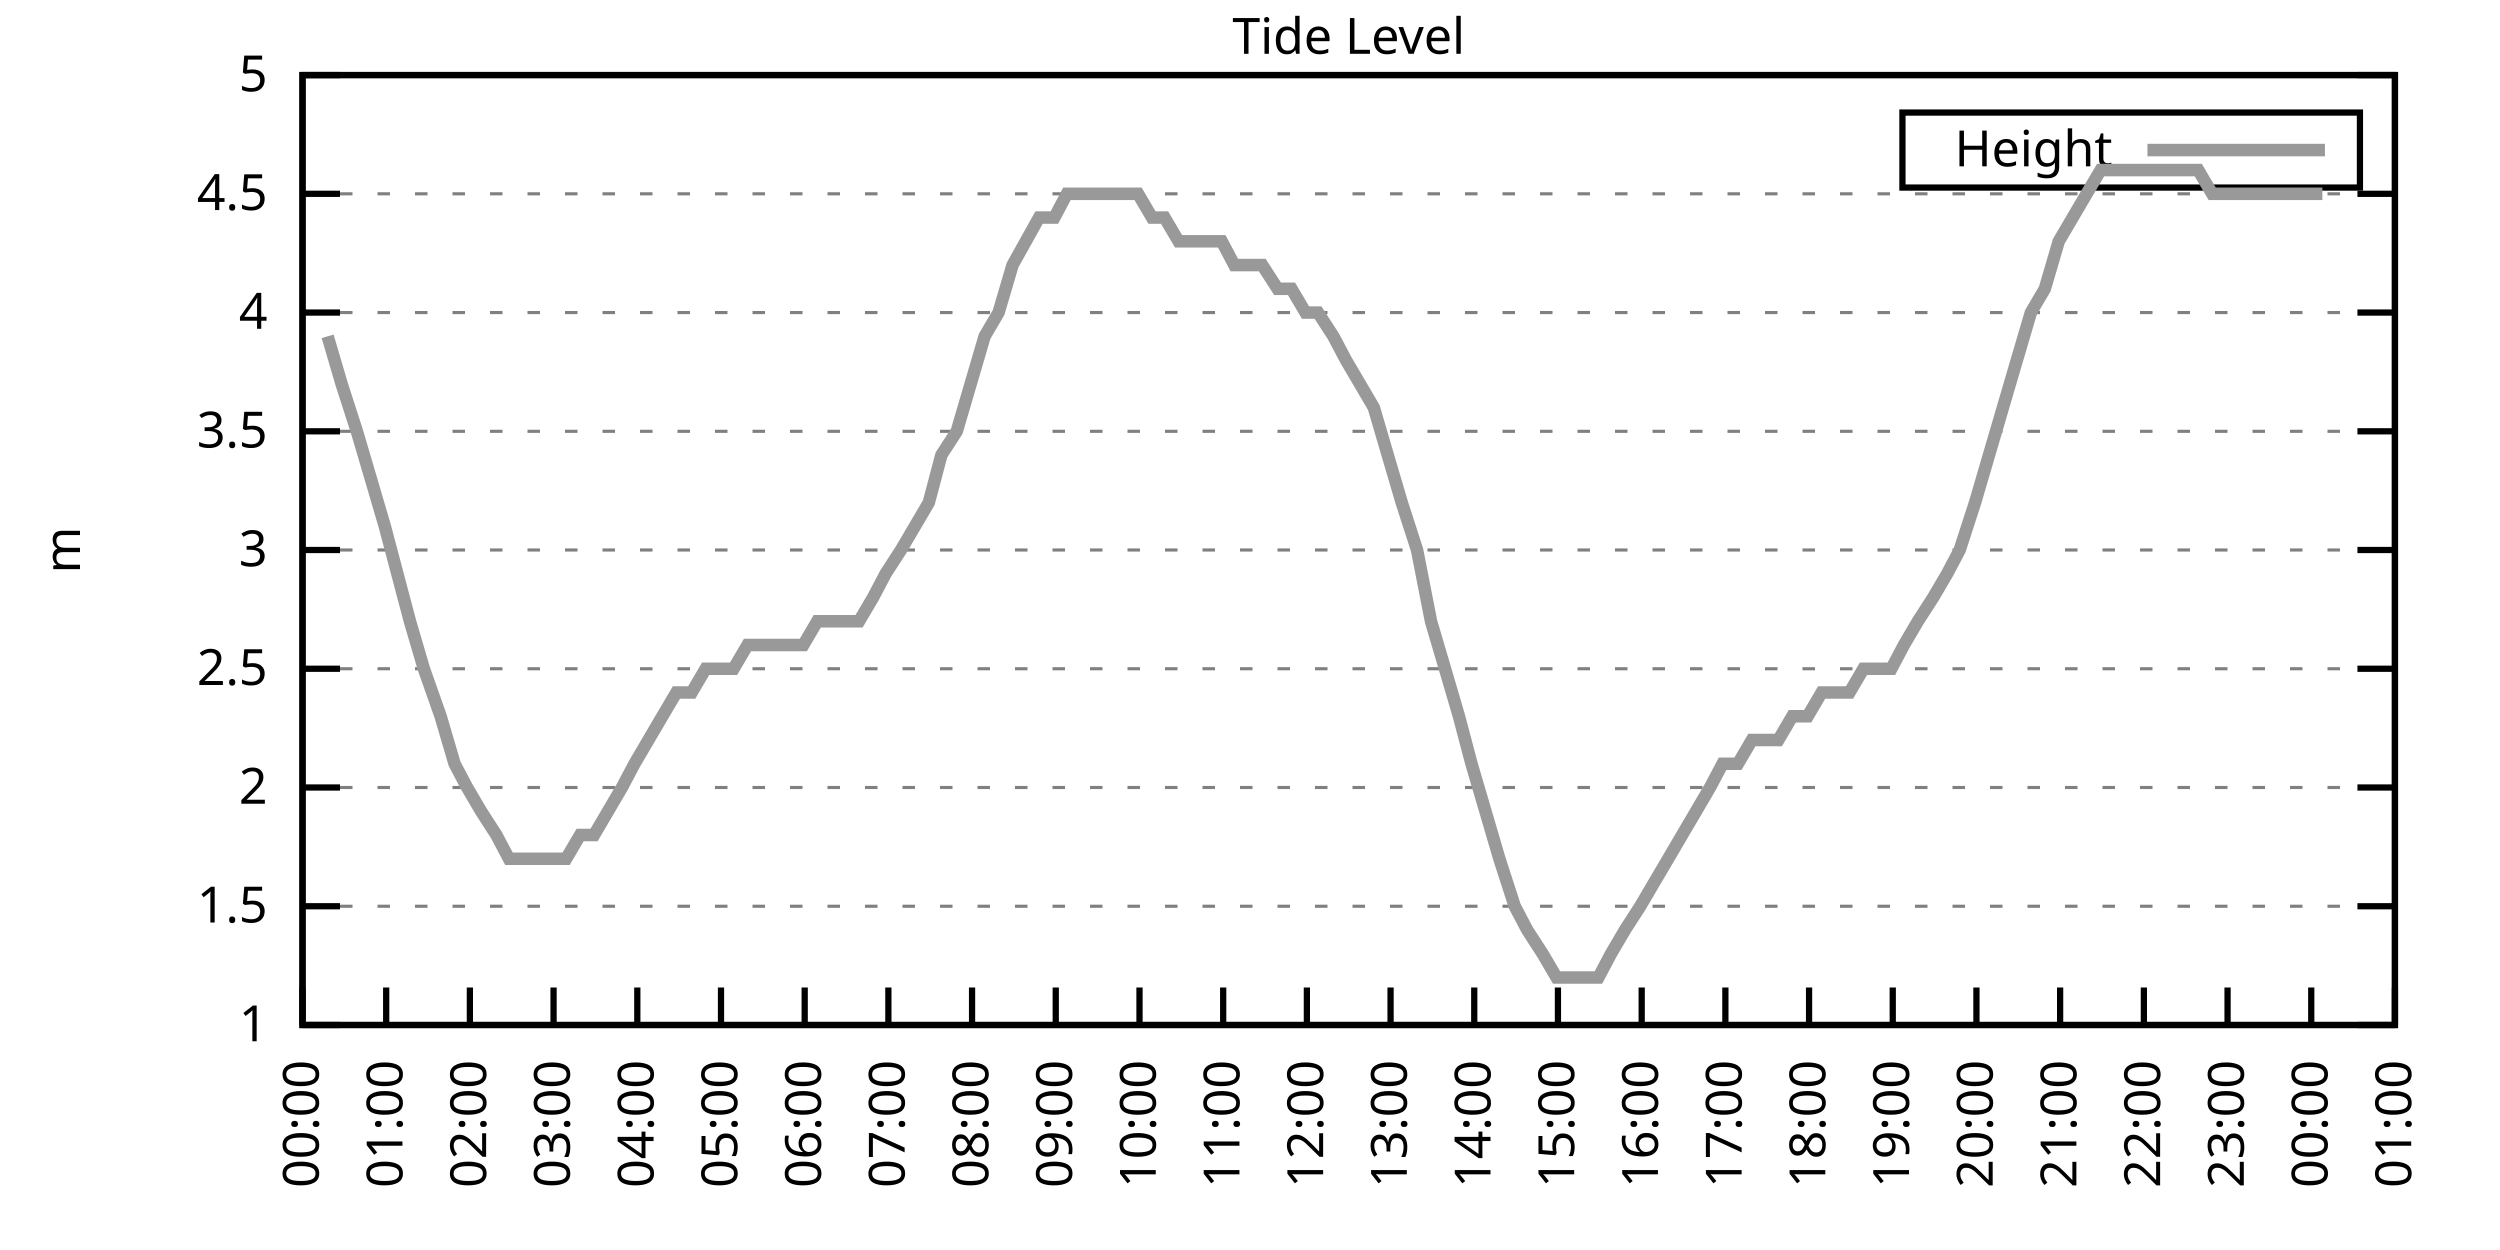
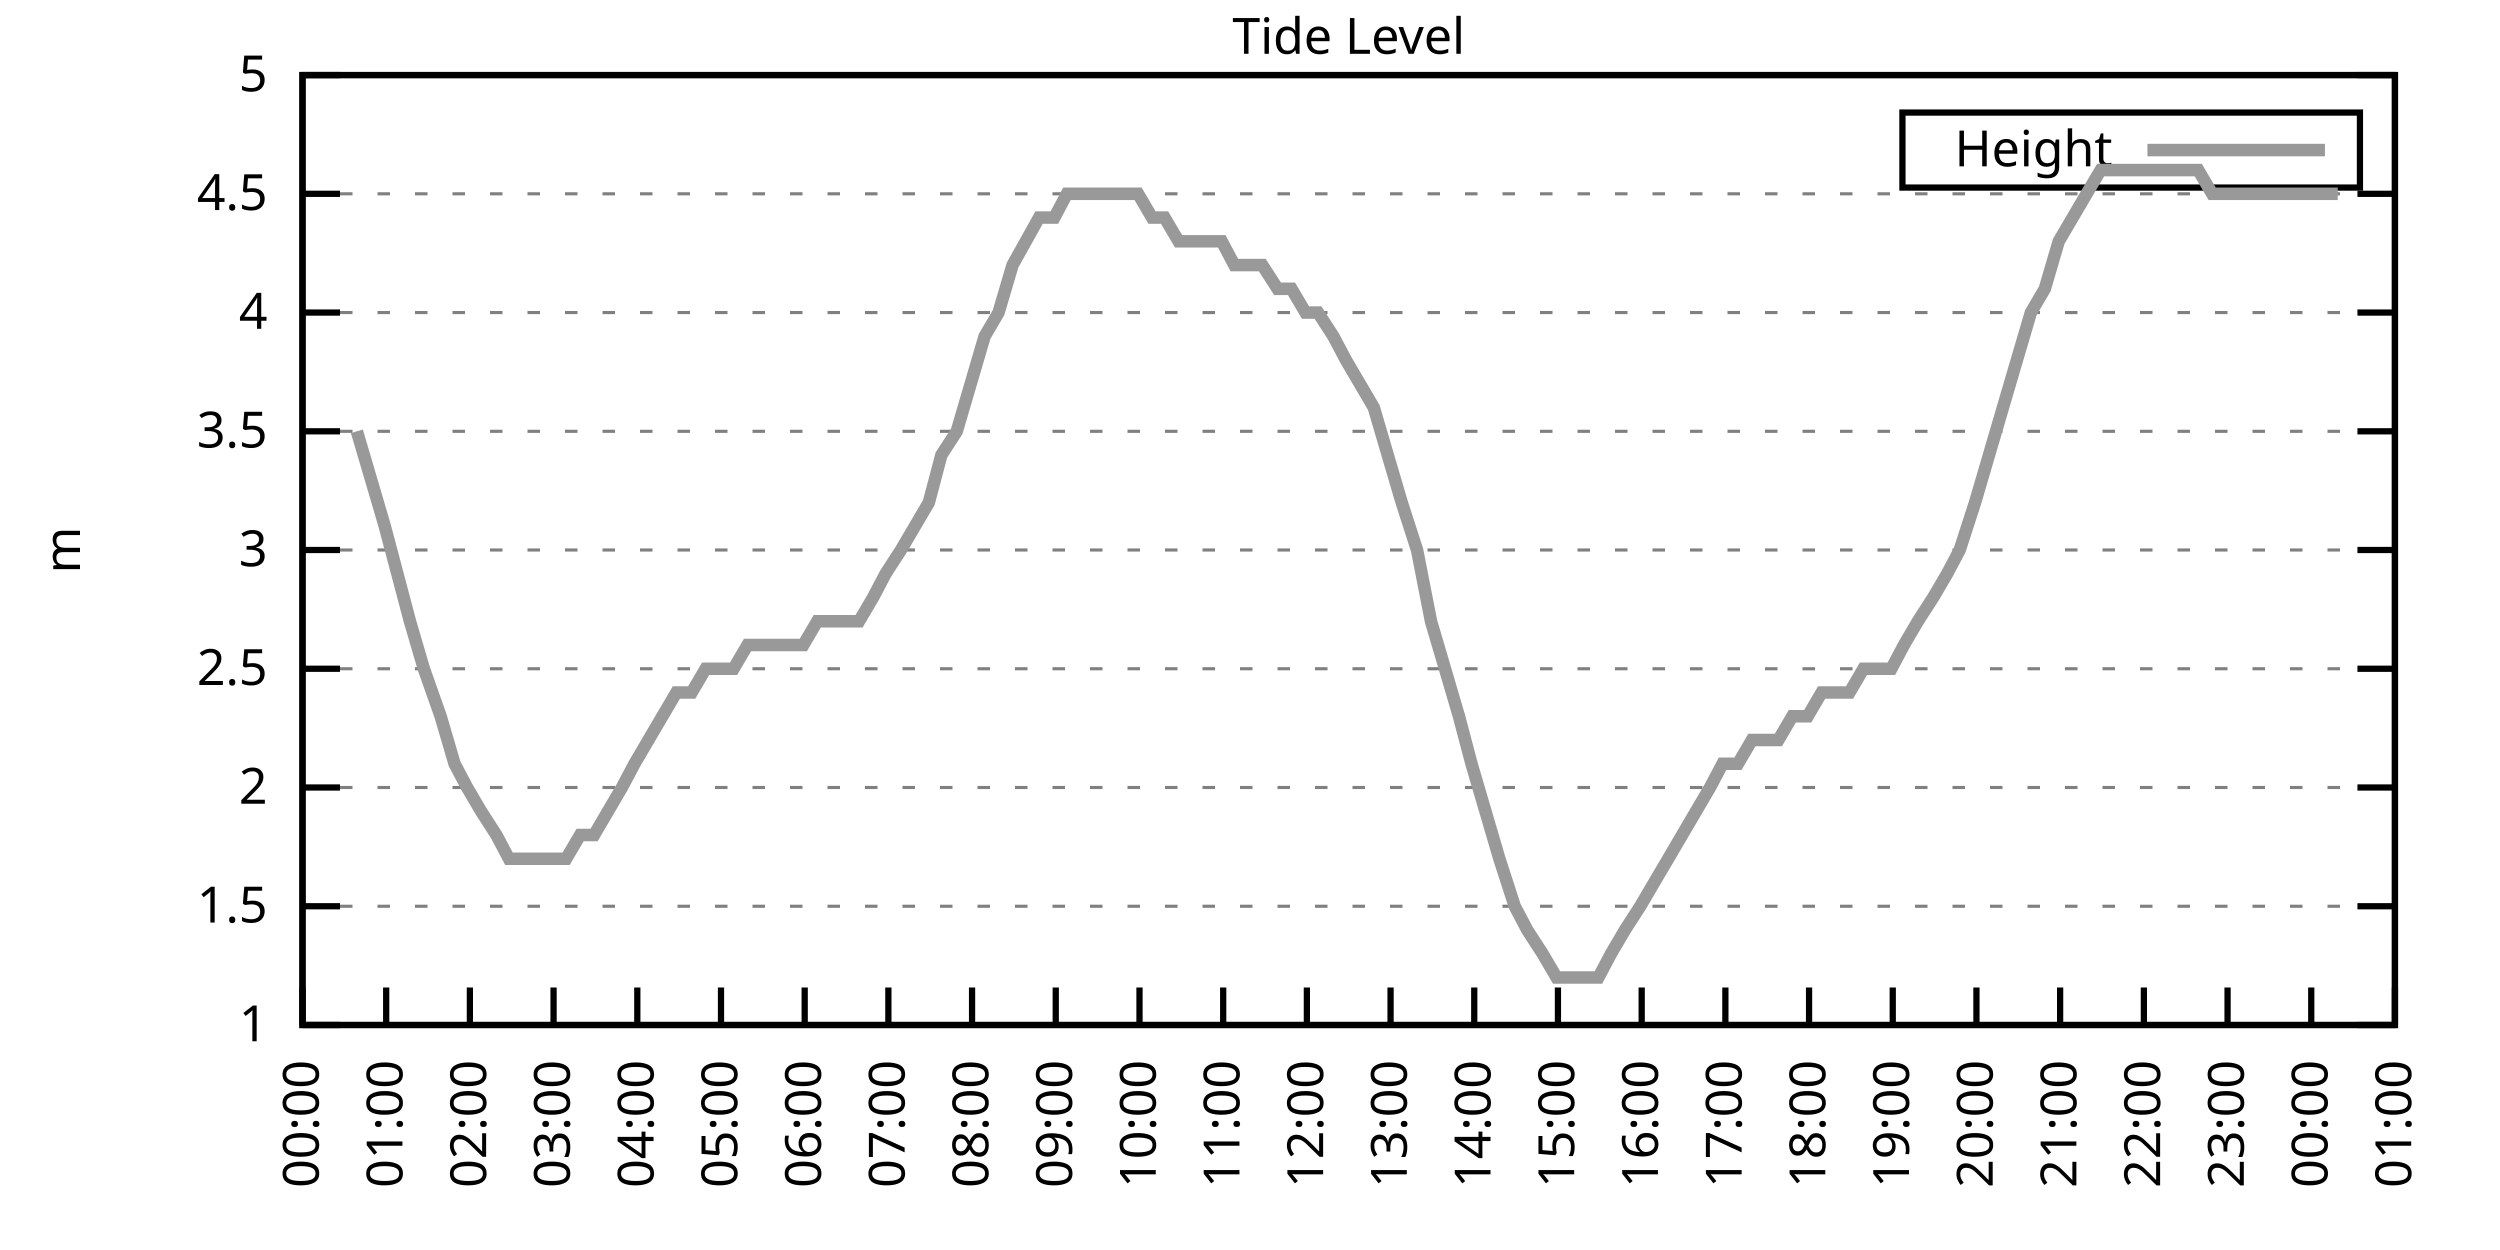
<svg xmlns="http://www.w3.org/2000/svg" xmlns:xlink="http://www.w3.org/1999/xlink" width="400" height="200" viewBox="0 0 400 200">
  <g id="gnuplot_canvas">
    <rect x="0" y="0" width="400" height="200" fill="none" />
    <defs>
      <circle id="gpDot" r="0.5" stroke-width="0.5" stroke="currentColor" />
      <path id="gpPt0" stroke-width="0.333" stroke="currentColor" d="M-1,0 h2 M0,-1 v2" />
      <path id="gpPt1" stroke-width="0.333" stroke="currentColor" d="M-1,-1 L1,1 M1,-1 L-1,1" />
      <path id="gpPt2" stroke-width="0.333" stroke="currentColor" d="M-1,0 L1,0 M0,-1 L0,1 M-1,-1 L1,1 M-1,1 L1,-1" />
      <rect id="gpPt3" stroke-width="0.333" stroke="currentColor" x="-1" y="-1" width="2" height="2" />
      <rect id="gpPt4" stroke-width="0.333" stroke="currentColor" fill="currentColor" x="-1" y="-1" width="2" height="2" />
      <circle id="gpPt5" stroke-width="0.333" stroke="currentColor" cx="0" cy="0" r="1" />
      <use xlink:href="#gpPt5" id="gpPt6" fill="currentColor" stroke="none" />
      <path id="gpPt7" stroke-width="0.333" stroke="currentColor" d="M0,-1.33 L-1.33,0.67 L1.33,0.67 z" />
      <use xlink:href="#gpPt7" id="gpPt8" fill="currentColor" stroke="none" />
      <use xlink:href="#gpPt7" id="gpPt9" stroke="currentColor" transform="rotate(180)" />
      <use xlink:href="#gpPt9" id="gpPt10" fill="currentColor" stroke="none" />
      <use xlink:href="#gpPt3" id="gpPt11" stroke="currentColor" transform="rotate(45)" />
      <use xlink:href="#gpPt11" id="gpPt12" fill="currentColor" stroke="none" />
      <path id="gpPt13" stroke-width="0.333" stroke="currentColor" d="M0,1.330 L1.265,0.411 L0.782,-1.067 L-0.782,-1.076 L-1.265,0.411 z" />
      <use xlink:href="#gpPt13" id="gpPt14" fill="currentColor" stroke="none" />
      <filter id="textbox" filterUnits="objectBoundingBox" x="0" y="0" height="1" width="1">
        <feFlood flood-color="white" flood-opacity="1" result="bgnd" />
        <feComposite in="SourceGraphic" in2="bgnd" operator="atop" />
      </filter>
      <filter id="greybox" filterUnits="objectBoundingBox" x="0" y="0" height="1" width="1">
        <feFlood flood-color="lightgrey" flood-opacity="1" result="grey" />
        <feComposite in="SourceGraphic" in2="grey" operator="atop" />
      </filter>
    </defs>
    <g fill="none" color="white" stroke="currentColor" stroke-width="1.00" stroke-linecap="butt" stroke-linejoin="miter">
</g>
    <g fill="none" color="black" stroke="currentColor" stroke-width="1.00" stroke-linecap="butt" stroke-linejoin="miter">
      <g stroke="none" shape-rendering="crispEdges">
        <polygon fill="rgb(255, 255, 255)" points="48.40,164.00 383.18,164.00 383.18,12.02 48.40,12.02 " />
      </g>
    </g>
    <g fill="none" color="black" stroke="currentColor" stroke-width="1.00" stroke-linecap="butt" stroke-linejoin="miter">
</g>
    <g fill="none" color="black" stroke="black" stroke-width="0.50" stroke-linecap="butt" stroke-linejoin="miter">
</g>
    <g fill="none" color="gray" stroke="currentColor" stroke-width="0.50" stroke-linecap="butt" stroke-linejoin="miter">
      <path stroke="gray" stroke-dasharray="2,4" class="gridline" d="M48.40,164.00 L383.19,164.00  " />
    </g>
    <g fill="none" color="gray" stroke="gray" stroke-width="1.00" stroke-linecap="butt" stroke-linejoin="miter">
</g>
    <g fill="none" color="black" stroke="currentColor" stroke-width="1.00" stroke-linecap="butt" stroke-linejoin="miter">
      <path stroke="black" d="M48.40,164.00 L54.40,164.00 M383.19,164.00 L377.19,164.00  " />
      <g transform="translate(42.80,166.60)" stroke="none" fill="black" font-family="Sans" font-size="8.00" text-anchor="end">
        <text>
          <tspan font-family="Sans"> 1</tspan>
        </text>
      </g>
    </g>
    <g fill="none" color="black" stroke="currentColor" stroke-width="1.00" stroke-linecap="butt" stroke-linejoin="miter">
</g>
    <g fill="none" color="black" stroke="black" stroke-width="0.50" stroke-linecap="butt" stroke-linejoin="miter">
</g>
    <g fill="none" color="gray" stroke="currentColor" stroke-width="0.50" stroke-linecap="butt" stroke-linejoin="miter">
      <path stroke="gray" stroke-dasharray="2,4" class="gridline" d="M48.40,145.00 L383.19,145.00  " />
    </g>
    <g fill="none" color="gray" stroke="gray" stroke-width="1.00" stroke-linecap="butt" stroke-linejoin="miter">
</g>
    <g fill="none" color="black" stroke="currentColor" stroke-width="1.00" stroke-linecap="butt" stroke-linejoin="miter">
      <path stroke="black" d="M48.40,145.00 L54.40,145.00 M383.19,145.00 L377.19,145.00  " />
      <g transform="translate(42.80,147.60)" stroke="none" fill="black" font-family="Sans" font-size="8.00" text-anchor="end">
        <text>
          <tspan font-family="Sans"> 1.5</tspan>
        </text>
      </g>
    </g>
    <g fill="none" color="black" stroke="currentColor" stroke-width="1.00" stroke-linecap="butt" stroke-linejoin="miter">
</g>
    <g fill="none" color="black" stroke="black" stroke-width="0.50" stroke-linecap="butt" stroke-linejoin="miter">
</g>
    <g fill="none" color="gray" stroke="currentColor" stroke-width="0.50" stroke-linecap="butt" stroke-linejoin="miter">
      <path stroke="gray" stroke-dasharray="2,4" class="gridline" d="M48.40,126.00 L383.19,126.00  " />
    </g>
    <g fill="none" color="gray" stroke="gray" stroke-width="1.00" stroke-linecap="butt" stroke-linejoin="miter">
</g>
    <g fill="none" color="black" stroke="currentColor" stroke-width="1.00" stroke-linecap="butt" stroke-linejoin="miter">
      <path stroke="black" d="M48.40,126.00 L54.40,126.00 M383.19,126.00 L377.19,126.00  " />
      <g transform="translate(42.80,128.60)" stroke="none" fill="black" font-family="Sans" font-size="8.00" text-anchor="end">
        <text>
          <tspan font-family="Sans"> 2</tspan>
        </text>
      </g>
    </g>
    <g fill="none" color="black" stroke="currentColor" stroke-width="1.00" stroke-linecap="butt" stroke-linejoin="miter">
</g>
    <g fill="none" color="black" stroke="black" stroke-width="0.50" stroke-linecap="butt" stroke-linejoin="miter">
</g>
    <g fill="none" color="gray" stroke="currentColor" stroke-width="0.50" stroke-linecap="butt" stroke-linejoin="miter">
      <path stroke="gray" stroke-dasharray="2,4" class="gridline" d="M48.40,107.00 L383.19,107.00  " />
    </g>
    <g fill="none" color="gray" stroke="gray" stroke-width="1.00" stroke-linecap="butt" stroke-linejoin="miter">
</g>
    <g fill="none" color="black" stroke="currentColor" stroke-width="1.00" stroke-linecap="butt" stroke-linejoin="miter">
      <path stroke="black" d="M48.40,107.00 L54.40,107.00 M383.19,107.00 L377.19,107.00  " />
      <g transform="translate(42.80,109.60)" stroke="none" fill="black" font-family="Sans" font-size="8.00" text-anchor="end">
        <text>
          <tspan font-family="Sans"> 2.5</tspan>
        </text>
      </g>
    </g>
    <g fill="none" color="black" stroke="currentColor" stroke-width="1.00" stroke-linecap="butt" stroke-linejoin="miter">
</g>
    <g fill="none" color="black" stroke="black" stroke-width="0.50" stroke-linecap="butt" stroke-linejoin="miter">
</g>
    <g fill="none" color="gray" stroke="currentColor" stroke-width="0.50" stroke-linecap="butt" stroke-linejoin="miter">
      <path stroke="gray" stroke-dasharray="2,4" class="gridline" d="M48.40,88.00 L383.19,88.00  " />
    </g>
    <g fill="none" color="gray" stroke="gray" stroke-width="1.00" stroke-linecap="butt" stroke-linejoin="miter">
</g>
    <g fill="none" color="black" stroke="currentColor" stroke-width="1.00" stroke-linecap="butt" stroke-linejoin="miter">
      <path stroke="black" d="M48.40,88.00 L54.40,88.00 M383.19,88.00 L377.19,88.00  " />
      <g transform="translate(42.80,90.60)" stroke="none" fill="black" font-family="Sans" font-size="8.00" text-anchor="end">
        <text>
          <tspan font-family="Sans"> 3</tspan>
        </text>
      </g>
    </g>
    <g fill="none" color="black" stroke="currentColor" stroke-width="1.00" stroke-linecap="butt" stroke-linejoin="miter">
</g>
    <g fill="none" color="black" stroke="black" stroke-width="0.50" stroke-linecap="butt" stroke-linejoin="miter">
</g>
    <g fill="none" color="gray" stroke="currentColor" stroke-width="0.50" stroke-linecap="butt" stroke-linejoin="miter">
      <path stroke="gray" stroke-dasharray="2,4" class="gridline" d="M48.40,69.01 L383.19,69.01  " />
    </g>
    <g fill="none" color="gray" stroke="gray" stroke-width="1.00" stroke-linecap="butt" stroke-linejoin="miter">
</g>
    <g fill="none" color="black" stroke="currentColor" stroke-width="1.00" stroke-linecap="butt" stroke-linejoin="miter">
      <path stroke="black" d="M48.40,69.01 L54.40,69.01 M383.19,69.01 L377.19,69.01  " />
      <g transform="translate(42.80,71.61)" stroke="none" fill="black" font-family="Sans" font-size="8.00" text-anchor="end">
        <text>
          <tspan font-family="Sans"> 3.5</tspan>
        </text>
      </g>
    </g>
    <g fill="none" color="black" stroke="currentColor" stroke-width="1.00" stroke-linecap="butt" stroke-linejoin="miter">
</g>
    <g fill="none" color="black" stroke="black" stroke-width="0.50" stroke-linecap="butt" stroke-linejoin="miter">
</g>
    <g fill="none" color="gray" stroke="currentColor" stroke-width="0.50" stroke-linecap="butt" stroke-linejoin="miter">
      <path stroke="gray" stroke-dasharray="2,4" class="gridline" d="M48.40,50.01 L383.19,50.01  " />
    </g>
    <g fill="none" color="gray" stroke="gray" stroke-width="1.00" stroke-linecap="butt" stroke-linejoin="miter">
</g>
    <g fill="none" color="black" stroke="currentColor" stroke-width="1.00" stroke-linecap="butt" stroke-linejoin="miter">
      <path stroke="black" d="M48.40,50.01 L54.40,50.01 M383.19,50.01 L377.19,50.01  " />
      <g transform="translate(42.80,52.61)" stroke="none" fill="black" font-family="Sans" font-size="8.00" text-anchor="end">
        <text>
          <tspan font-family="Sans"> 4</tspan>
        </text>
      </g>
    </g>
    <g fill="none" color="black" stroke="currentColor" stroke-width="1.00" stroke-linecap="butt" stroke-linejoin="miter">
</g>
    <g fill="none" color="black" stroke="black" stroke-width="0.50" stroke-linecap="butt" stroke-linejoin="miter">
</g>
    <g fill="none" color="gray" stroke="currentColor" stroke-width="0.50" stroke-linecap="butt" stroke-linejoin="miter">
      <path stroke="gray" stroke-dasharray="2,4" class="gridline" d="M48.40,31.01 L383.19,31.01  " />
    </g>
    <g fill="none" color="gray" stroke="gray" stroke-width="1.00" stroke-linecap="butt" stroke-linejoin="miter">
</g>
    <g fill="none" color="black" stroke="currentColor" stroke-width="1.00" stroke-linecap="butt" stroke-linejoin="miter">
      <path stroke="black" d="M48.40,31.01 L54.40,31.01 M383.19,31.01 L377.19,31.01  " />
      <g transform="translate(42.80,33.61)" stroke="none" fill="black" font-family="Sans" font-size="8.00" text-anchor="end">
        <text>
          <tspan font-family="Sans"> 4.5</tspan>
        </text>
      </g>
    </g>
    <g fill="none" color="black" stroke="currentColor" stroke-width="1.00" stroke-linecap="butt" stroke-linejoin="miter">
</g>
    <g fill="none" color="black" stroke="black" stroke-width="0.50" stroke-linecap="butt" stroke-linejoin="miter">
</g>
    <g fill="none" color="gray" stroke="currentColor" stroke-width="0.50" stroke-linecap="butt" stroke-linejoin="miter">
      <path stroke="gray" stroke-dasharray="2,4" class="gridline" d="M48.40,12.01 L383.19,12.01  " />
    </g>
    <g fill="none" color="gray" stroke="gray" stroke-width="1.00" stroke-linecap="butt" stroke-linejoin="miter">
</g>
    <g fill="none" color="black" stroke="currentColor" stroke-width="1.00" stroke-linecap="butt" stroke-linejoin="miter">
      <path stroke="black" d="M48.40,12.01 L54.40,12.01 M383.19,12.01 L377.19,12.01  " />
      <g transform="translate(42.80,14.61)" stroke="none" fill="black" font-family="Sans" font-size="8.00" text-anchor="end">
        <text>
          <tspan font-family="Sans"> 5</tspan>
        </text>
      </g>
    </g>
    <g fill="none" color="black" stroke="currentColor" stroke-width="1.00" stroke-linecap="butt" stroke-linejoin="miter">
      <path stroke="black" d="M48.40,164.00 L48.40,158.00  " />
      <g transform="translate(51.00,169.60) rotate(270.00)" stroke="none" fill="black" font-family="Sans" font-size="8.00" text-anchor="end">
        <text>
          <tspan font-family="Sans">00:00</tspan>
        </text>
      </g>
    </g>
    <g fill="none" color="black" stroke="currentColor" stroke-width="1.00" stroke-linecap="butt" stroke-linejoin="miter">
      <path stroke="black" d="M61.79,164.00 L61.79,158.00  " />
      <g transform="translate(64.39,169.60) rotate(270.00)" stroke="none" fill="black" font-family="Sans" font-size="8.00" text-anchor="end">
        <text>
          <tspan font-family="Sans">01:00</tspan>
        </text>
      </g>
    </g>
    <g fill="none" color="black" stroke="currentColor" stroke-width="1.00" stroke-linecap="butt" stroke-linejoin="miter">
      <path stroke="black" d="M75.18,164.00 L75.18,158.00  " />
      <g transform="translate(77.78,169.60) rotate(270.00)" stroke="none" fill="black" font-family="Sans" font-size="8.00" text-anchor="end">
        <text>
          <tspan font-family="Sans">02:00</tspan>
        </text>
      </g>
    </g>
    <g fill="none" color="black" stroke="currentColor" stroke-width="1.00" stroke-linecap="butt" stroke-linejoin="miter">
      <path stroke="black" d="M88.57,164.00 L88.57,158.00  " />
      <g transform="translate(91.17,169.60) rotate(270.00)" stroke="none" fill="black" font-family="Sans" font-size="8.00" text-anchor="end">
        <text>
          <tspan font-family="Sans">03:00</tspan>
        </text>
      </g>
    </g>
    <g fill="none" color="black" stroke="currentColor" stroke-width="1.00" stroke-linecap="butt" stroke-linejoin="miter">
      <path stroke="black" d="M101.97,164.00 L101.97,158.00  " />
      <g transform="translate(104.57,169.60) rotate(270.00)" stroke="none" fill="black" font-family="Sans" font-size="8.00" text-anchor="end">
        <text>
          <tspan font-family="Sans">04:00</tspan>
        </text>
      </g>
    </g>
    <g fill="none" color="black" stroke="currentColor" stroke-width="1.00" stroke-linecap="butt" stroke-linejoin="miter">
      <path stroke="black" d="M115.36,164.00 L115.36,158.00  " />
      <g transform="translate(117.96,169.60) rotate(270.00)" stroke="none" fill="black" font-family="Sans" font-size="8.00" text-anchor="end">
        <text>
          <tspan font-family="Sans">05:00</tspan>
        </text>
      </g>
    </g>
    <g fill="none" color="black" stroke="currentColor" stroke-width="1.00" stroke-linecap="butt" stroke-linejoin="miter">
      <path stroke="black" d="M128.75,164.00 L128.75,158.00  " />
      <g transform="translate(131.35,169.60) rotate(270.00)" stroke="none" fill="black" font-family="Sans" font-size="8.00" text-anchor="end">
        <text>
          <tspan font-family="Sans">06:00</tspan>
        </text>
      </g>
    </g>
    <g fill="none" color="black" stroke="currentColor" stroke-width="1.00" stroke-linecap="butt" stroke-linejoin="miter">
      <path stroke="black" d="M142.14,164.00 L142.14,158.00  " />
      <g transform="translate(144.74,169.60) rotate(270.00)" stroke="none" fill="black" font-family="Sans" font-size="8.00" text-anchor="end">
        <text>
          <tspan font-family="Sans">07:00</tspan>
        </text>
      </g>
    </g>
    <g fill="none" color="black" stroke="currentColor" stroke-width="1.00" stroke-linecap="butt" stroke-linejoin="miter">
      <path stroke="black" d="M155.53,164.00 L155.53,158.00  " />
      <g transform="translate(158.13,169.60) rotate(270.00)" stroke="none" fill="black" font-family="Sans" font-size="8.00" text-anchor="end">
        <text>
          <tspan font-family="Sans">08:00</tspan>
        </text>
      </g>
    </g>
    <g fill="none" color="black" stroke="currentColor" stroke-width="1.00" stroke-linecap="butt" stroke-linejoin="miter">
      <path stroke="black" d="M168.92,164.00 L168.92,158.00  " />
      <g transform="translate(171.52,169.60) rotate(270.00)" stroke="none" fill="black" font-family="Sans" font-size="8.00" text-anchor="end">
        <text>
          <tspan font-family="Sans">09:00</tspan>
        </text>
      </g>
    </g>
    <g fill="none" color="black" stroke="currentColor" stroke-width="1.00" stroke-linecap="butt" stroke-linejoin="miter">
      <path stroke="black" d="M182.32,164.00 L182.32,158.00  " />
      <g transform="translate(184.92,169.60) rotate(270.00)" stroke="none" fill="black" font-family="Sans" font-size="8.00" text-anchor="end">
        <text>
          <tspan font-family="Sans">10:00</tspan>
        </text>
      </g>
    </g>
    <g fill="none" color="black" stroke="currentColor" stroke-width="1.00" stroke-linecap="butt" stroke-linejoin="miter">
      <path stroke="black" d="M195.71,164.00 L195.71,158.00  " />
      <g transform="translate(198.31,169.60) rotate(270.00)" stroke="none" fill="black" font-family="Sans" font-size="8.00" text-anchor="end">
        <text>
          <tspan font-family="Sans">11:00</tspan>
        </text>
      </g>
    </g>
    <g fill="none" color="black" stroke="currentColor" stroke-width="1.00" stroke-linecap="butt" stroke-linejoin="miter">
      <path stroke="black" d="M209.10,164.00 L209.10,158.00  " />
      <g transform="translate(211.70,169.60) rotate(270.00)" stroke="none" fill="black" font-family="Sans" font-size="8.00" text-anchor="end">
        <text>
          <tspan font-family="Sans">12:00</tspan>
        </text>
      </g>
    </g>
    <g fill="none" color="black" stroke="currentColor" stroke-width="1.00" stroke-linecap="butt" stroke-linejoin="miter">
      <path stroke="black" d="M222.49,164.00 L222.49,158.00  " />
      <g transform="translate(225.09,169.60) rotate(270.00)" stroke="none" fill="black" font-family="Sans" font-size="8.00" text-anchor="end">
        <text>
          <tspan font-family="Sans">13:00</tspan>
        </text>
      </g>
    </g>
    <g fill="none" color="black" stroke="currentColor" stroke-width="1.00" stroke-linecap="butt" stroke-linejoin="miter">
      <path stroke="black" d="M235.88,164.00 L235.88,158.00  " />
      <g transform="translate(238.48,169.60) rotate(270.00)" stroke="none" fill="black" font-family="Sans" font-size="8.00" text-anchor="end">
        <text>
          <tspan font-family="Sans">14:00</tspan>
        </text>
      </g>
    </g>
    <g fill="none" color="black" stroke="currentColor" stroke-width="1.00" stroke-linecap="butt" stroke-linejoin="miter">
      <path stroke="black" d="M249.27,164.00 L249.27,158.00  " />
      <g transform="translate(251.87,169.60) rotate(270.00)" stroke="none" fill="black" font-family="Sans" font-size="8.00" text-anchor="end">
        <text>
          <tspan font-family="Sans">15:00</tspan>
        </text>
      </g>
    </g>
    <g fill="none" color="black" stroke="currentColor" stroke-width="1.00" stroke-linecap="butt" stroke-linejoin="miter">
      <path stroke="black" d="M262.67,164.00 L262.67,158.00  " />
      <g transform="translate(265.27,169.60) rotate(270.00)" stroke="none" fill="black" font-family="Sans" font-size="8.00" text-anchor="end">
        <text>
          <tspan font-family="Sans">16:00</tspan>
        </text>
      </g>
    </g>
    <g fill="none" color="black" stroke="currentColor" stroke-width="1.00" stroke-linecap="butt" stroke-linejoin="miter">
      <path stroke="black" d="M276.06,164.00 L276.06,158.00  " />
      <g transform="translate(278.66,169.60) rotate(270.00)" stroke="none" fill="black" font-family="Sans" font-size="8.00" text-anchor="end">
        <text>
          <tspan font-family="Sans">17:00</tspan>
        </text>
      </g>
    </g>
    <g fill="none" color="black" stroke="currentColor" stroke-width="1.00" stroke-linecap="butt" stroke-linejoin="miter">
      <path stroke="black" d="M289.45,164.00 L289.45,158.00  " />
      <g transform="translate(292.05,169.60) rotate(270.00)" stroke="none" fill="black" font-family="Sans" font-size="8.00" text-anchor="end">
        <text>
          <tspan font-family="Sans">18:00</tspan>
        </text>
      </g>
    </g>
    <g fill="none" color="black" stroke="currentColor" stroke-width="1.00" stroke-linecap="butt" stroke-linejoin="miter">
      <path stroke="black" d="M302.84,164.00 L302.84,158.00  " />
      <g transform="translate(305.44,169.60) rotate(270.00)" stroke="none" fill="black" font-family="Sans" font-size="8.00" text-anchor="end">
        <text>
          <tspan font-family="Sans">19:00</tspan>
        </text>
      </g>
    </g>
    <g fill="none" color="black" stroke="currentColor" stroke-width="1.00" stroke-linecap="butt" stroke-linejoin="miter">
      <path stroke="black" d="M316.23,164.00 L316.23,158.00  " />
      <g transform="translate(318.83,169.60) rotate(270.00)" stroke="none" fill="black" font-family="Sans" font-size="8.00" text-anchor="end">
        <text>
          <tspan font-family="Sans">20:00</tspan>
        </text>
      </g>
    </g>
    <g fill="none" color="black" stroke="currentColor" stroke-width="1.00" stroke-linecap="butt" stroke-linejoin="miter">
      <path stroke="black" d="M329.62,164.00 L329.62,158.00  " />
      <g transform="translate(332.22,169.60) rotate(270.00)" stroke="none" fill="black" font-family="Sans" font-size="8.00" text-anchor="end">
        <text>
          <tspan font-family="Sans">21:00</tspan>
        </text>
      </g>
    </g>
    <g fill="none" color="black" stroke="currentColor" stroke-width="1.00" stroke-linecap="butt" stroke-linejoin="miter">
      <path stroke="black" d="M343.02,164.00 L343.02,158.00  " />
      <g transform="translate(345.62,169.60) rotate(270.00)" stroke="none" fill="black" font-family="Sans" font-size="8.00" text-anchor="end">
        <text>
          <tspan font-family="Sans">22:00</tspan>
        </text>
      </g>
    </g>
    <g fill="none" color="black" stroke="currentColor" stroke-width="1.00" stroke-linecap="butt" stroke-linejoin="miter">
      <path stroke="black" d="M356.41,164.00 L356.41,158.00  " />
      <g transform="translate(359.01,169.60) rotate(270.00)" stroke="none" fill="black" font-family="Sans" font-size="8.00" text-anchor="end">
        <text>
          <tspan font-family="Sans">23:00</tspan>
        </text>
      </g>
    </g>
    <g fill="none" color="black" stroke="currentColor" stroke-width="1.00" stroke-linecap="butt" stroke-linejoin="miter">
      <path stroke="black" d="M369.80,164.00 L369.80,158.00  " />
      <g transform="translate(372.40,169.60) rotate(270.00)" stroke="none" fill="black" font-family="Sans" font-size="8.00" text-anchor="end">
        <text>
          <tspan font-family="Sans">00:00</tspan>
        </text>
      </g>
    </g>
    <g fill="none" color="black" stroke="currentColor" stroke-width="1.00" stroke-linecap="butt" stroke-linejoin="miter">
      <path stroke="black" d="M383.19,164.00 L383.19,158.00  " />
      <g transform="translate(385.79,169.60) rotate(270.00)" stroke="none" fill="black" font-family="Sans" font-size="8.00" text-anchor="end">
        <text>
          <tspan font-family="Sans">01:00</tspan>
        </text>
      </g>
    </g>
    <g fill="none" color="black" stroke="currentColor" stroke-width="1.00" stroke-linecap="butt" stroke-linejoin="miter">
</g>
    <g fill="none" color="black" stroke="currentColor" stroke-width="1.00" stroke-linecap="butt" stroke-linejoin="miter">
      <path stroke="black" d="M48.40,12.01 L48.40,164.00 L383.19,164.00 L383.19,12.01 L48.40,12.01 Z  " />
    </g>
    <g fill="none" color="black" stroke="currentColor" stroke-width="1.00" stroke-linecap="butt" stroke-linejoin="miter">
</g>
    <g fill="none" color="black" stroke="currentColor" stroke-width="1.00" stroke-linecap="butt" stroke-linejoin="miter">
      <path stroke="black" d="M304.39,30.01 L304.39,18.01 L377.59,18.01 L377.59,30.01 L304.39,30.01 Z  " />
    </g>
    <g id="Tide_level_plot_1">
      <g fill="none" color="white" stroke="black" stroke-width="2.00" stroke-linecap="butt" stroke-linejoin="miter">
</g>
      <g fill="none" color="black" stroke="currentColor" stroke-width="2.00" stroke-linecap="butt" stroke-linejoin="miter">
        <g transform="translate(337.99,26.61)" stroke="none" fill="black" font-family="Sans" font-size="8.00" text-anchor="end">
          <text>
            <tspan font-family="Sans">Height</tspan>
          </text>
        </g>
      </g>
      <g fill="none" color="black" stroke="currentColor" stroke-width="2.00" stroke-linecap="butt" stroke-linejoin="miter">
-         <path stroke="rgb(153, 153, 153)" d="M343.59,24.01 L371.99,24.01 M52.42,53.81 L54.65,61.41 L57.10,69.01 L59.34,76.61 L61.57,84.21 L63.58,91.80   L65.59,99.40 L67.82,107.00 L70.50,114.60 L72.73,122.20 L74.74,126.00 L76.97,129.80 L79.42,133.60 L81.43,137.40   L83.66,137.40 L86.12,137.40 L88.35,137.40 L90.58,137.40 L92.82,133.60 L95.05,133.60 L97.28,129.80 L99.51,126.00   L101.52,122.20 L103.75,118.40 L105.98,114.60 L108.22,110.80 L110.67,110.80 L112.90,107.00 L117.37,107.00 L119.60,103.20   L121.61,103.20 L124.06,103.20 L126.29,103.20 L128.53,103.20 L130.76,99.40 L132.99,99.40 L135.22,99.40 L137.45,99.40   L139.69,95.60 L141.69,91.80 L144.15,88.00 L146.38,84.21 L148.61,80.41 L150.62,72.81 L153.08,69.01 L155.31,61.41   L157.54,53.81 L159.77,50.01 L162.01,42.41 L166.25,34.81 L168.70,34.81 L170.71,31.01 L172.94,31.01 L175.17,31.01   L177.41,31.01 L179.86,31.01 L182.09,31.01 L184.32,34.81 L186.33,34.81 L188.57,38.61 L191.02,38.61 L193.25,38.61   L195.48,38.61 L197.49,42.41 L199.95,42.41 L201.96,42.41 L204.41,46.21 L206.64,46.21 L208.88,50.01 L210.88,50.01   L213.34,53.81 L215.35,57.61 L217.58,61.41 L219.81,65.21 L222.04,72.81 L224.28,80.41 L226.73,88.00 L228.96,99.40   L231.20,107.00 L233.43,114.60 L235.44,122.20 L237.67,129.80 L239.90,137.40 L242.36,145.00 L244.36,148.80 L246.82,152.60   L249.05,156.40 L251.06,156.40 L253.51,156.40 L255.75,156.40 L257.76,152.60 L259.99,148.80 L262.44,145.00 L264.67,141.20   L266.91,137.40 L269.14,133.60 L271.37,129.80 L273.60,126.00 L275.61,122.20 L278.07,122.20 L280.30,118.40 L282.53,118.40   L284.54,118.40 L286.77,114.60 L289.23,114.60 L291.46,110.80 L293.47,110.80 L295.92,110.80 L298.15,107.00 L300.39,107.00   L302.62,107.00 L304.63,103.20 L306.86,99.40 L309.31,95.60 L311.54,91.80 L313.55,88.00 L316.01,80.41 L318.24,72.81   L320.47,65.21 L322.70,57.61 L324.94,50.01 L327.17,46.21 L329.40,38.61 L331.63,34.81 L333.86,31.01 L336.10,27.21   L338.10,27.21 L340.56,27.21 L342.79,27.21 L344.80,27.21 L347.26,27.21 L349.49,27.21 L351.72,27.21 L353.95,31.01   L356.18,31.01 L358.19,31.01 L360.42,31.01 L362.66,31.01 L365.11,31.01 L367.34,31.01 L369.58,31.01 L371.58,31.01    " />
+         <path stroke="rgb(153, 153, 153)" d="M343.59,24.01 L371.99,24.01 M57.10,69.01 L59.34,76.61 L61.57,84.21 L63.58,91.80 L65.59,99.40 L67.82,107.00   L70.50,114.60 L72.73,122.20 L74.74,126.00 L76.97,129.80 L79.42,133.60 L81.43,137.40 L83.66,137.40 L86.12,137.40   L88.35,137.40 L90.58,137.40 L92.82,133.60 L95.05,133.60 L97.28,129.80 L99.51,126.00 L101.52,122.20 L103.75,118.40   L105.98,114.60 L108.22,110.80 L110.67,110.80 L112.90,107.00 L117.37,107.00 L119.60,103.20 L121.61,103.20 L124.06,103.20   L126.29,103.20 L128.53,103.20 L130.76,99.40 L132.99,99.40 L135.22,99.40 L137.45,99.40 L139.69,95.60 L141.69,91.80   L144.15,88.00 L146.38,84.21 L148.61,80.41 L150.62,72.81 L153.08,69.01 L155.31,61.41 L157.54,53.81 L159.77,50.01   L162.01,42.41 L166.25,34.81 L168.70,34.81 L170.71,31.01 L172.94,31.01 L175.17,31.01 L177.41,31.01 L179.86,31.01   L182.09,31.01 L184.32,34.81 L186.33,34.81 L188.57,38.61 L191.02,38.61 L193.25,38.61 L195.48,38.61 L197.49,42.41   L199.95,42.41 L201.96,42.41 L204.41,46.21 L206.64,46.21 L208.88,50.01 L210.88,50.01 L213.34,53.81 L215.35,57.61   L217.58,61.41 L219.81,65.21 L222.04,72.81 L224.28,80.41 L226.73,88.00 L228.96,99.40 L231.20,107.00 L233.43,114.60   L235.44,122.20 L237.67,129.80 L239.90,137.40 L242.36,145.00 L244.36,148.80 L246.82,152.60 L249.05,156.40 L251.06,156.40   L253.51,156.40 L255.75,156.40 L257.76,152.60 L259.99,148.80 L262.44,145.00 L264.67,141.20 L266.91,137.40 L269.14,133.60   L271.37,129.80 L273.60,126.00 L275.61,122.20 L278.07,122.20 L280.30,118.40 L282.53,118.40 L284.54,118.40 L286.77,114.60   L289.23,114.60 L291.46,110.80 L293.47,110.80 L295.92,110.80 L298.15,107.00 L300.39,107.00 L302.62,107.00 L304.63,103.20   L306.86,99.40 L309.31,95.60 L311.54,91.80 L313.55,88.00 L316.01,80.41 L318.24,72.81 L320.47,65.21 L322.70,57.61   L324.94,50.01 L327.17,46.21 L329.40,38.61 L331.63,34.81 L333.86,31.01 L336.10,27.21 L338.10,27.21 L340.56,27.21   L342.79,27.21 L344.80,27.21 L347.26,27.21 L349.49,27.21 L351.72,27.21 L353.95,31.01 L356.18,31.01 L358.19,31.01   L360.42,31.01 L362.66,31.01 L365.11,31.01 L367.34,31.01 L369.58,31.01 L371.58,31.01 L374.04,31.01  " />
      </g>
    </g>
    <g fill="none" color="black" stroke="currentColor" stroke-width="2.00" stroke-linecap="butt" stroke-linejoin="miter">
</g>
    <g fill="none" color="black" stroke="black" stroke-width="1.00" stroke-linecap="butt" stroke-linejoin="miter">
</g>
    <g fill="none" color="black" stroke="currentColor" stroke-width="1.00" stroke-linecap="butt" stroke-linejoin="miter">
      <path stroke="black" d="M48.40,12.01 L48.40,164.00 L383.19,164.00 L383.19,12.01 L48.40,12.01 Z  " />
      <g transform="translate(12.80,88.01) rotate(270.00)" stroke="none" fill="black" font-family="Sans" font-size="8.00" text-anchor="middle">
        <text>
          <tspan font-family="Sans">m</tspan>
        </text>
      </g>
    </g>
    <g fill="none" color="black" stroke="currentColor" stroke-width="1.00" stroke-linecap="butt" stroke-linejoin="miter">
</g>
    <g fill="none" color="black" stroke="currentColor" stroke-width="1.00" stroke-linecap="butt" stroke-linejoin="miter">
      <g transform="translate(215.79,8.61)" stroke="none" fill="black" font-family="Sans" font-size="8.00" text-anchor="middle">
        <text>
          <tspan font-family="Sans">Tide Level</tspan>
        </text>
      </g>
    </g>
    <g fill="none" color="black" stroke="currentColor" stroke-width="1.00" stroke-linecap="butt" stroke-linejoin="miter">
</g>
  </g>
</svg>
